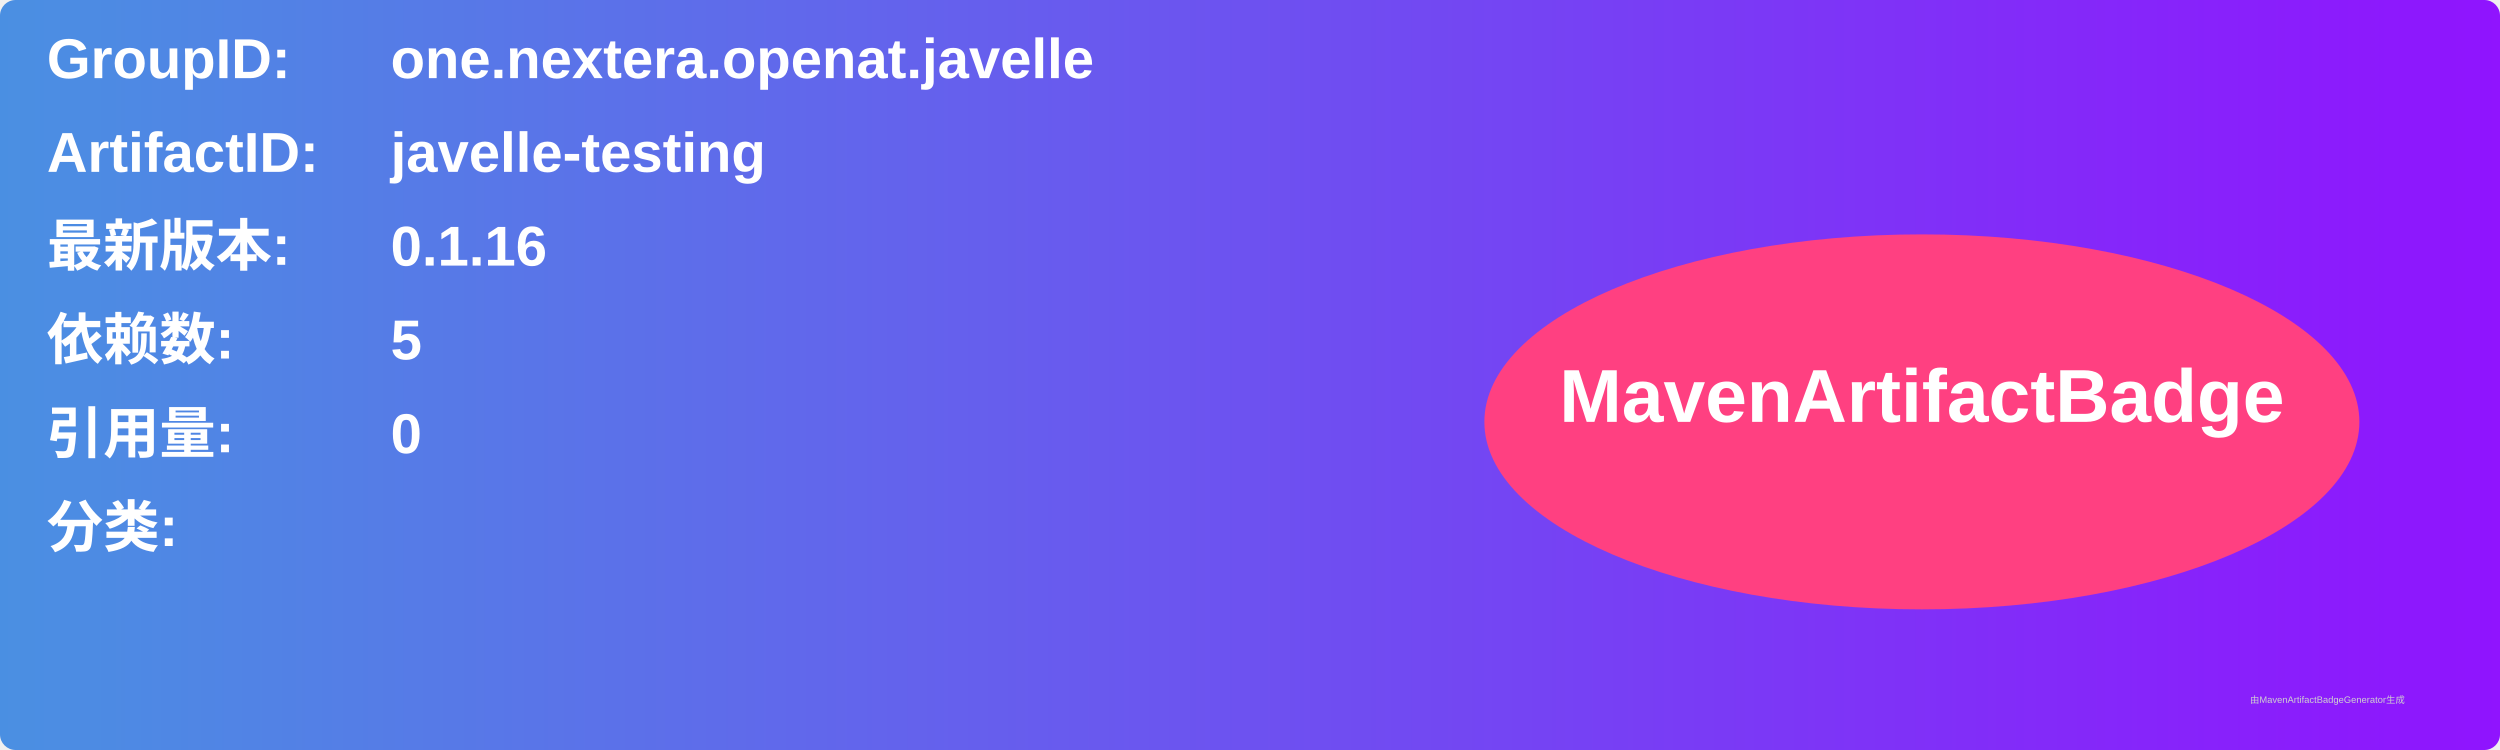
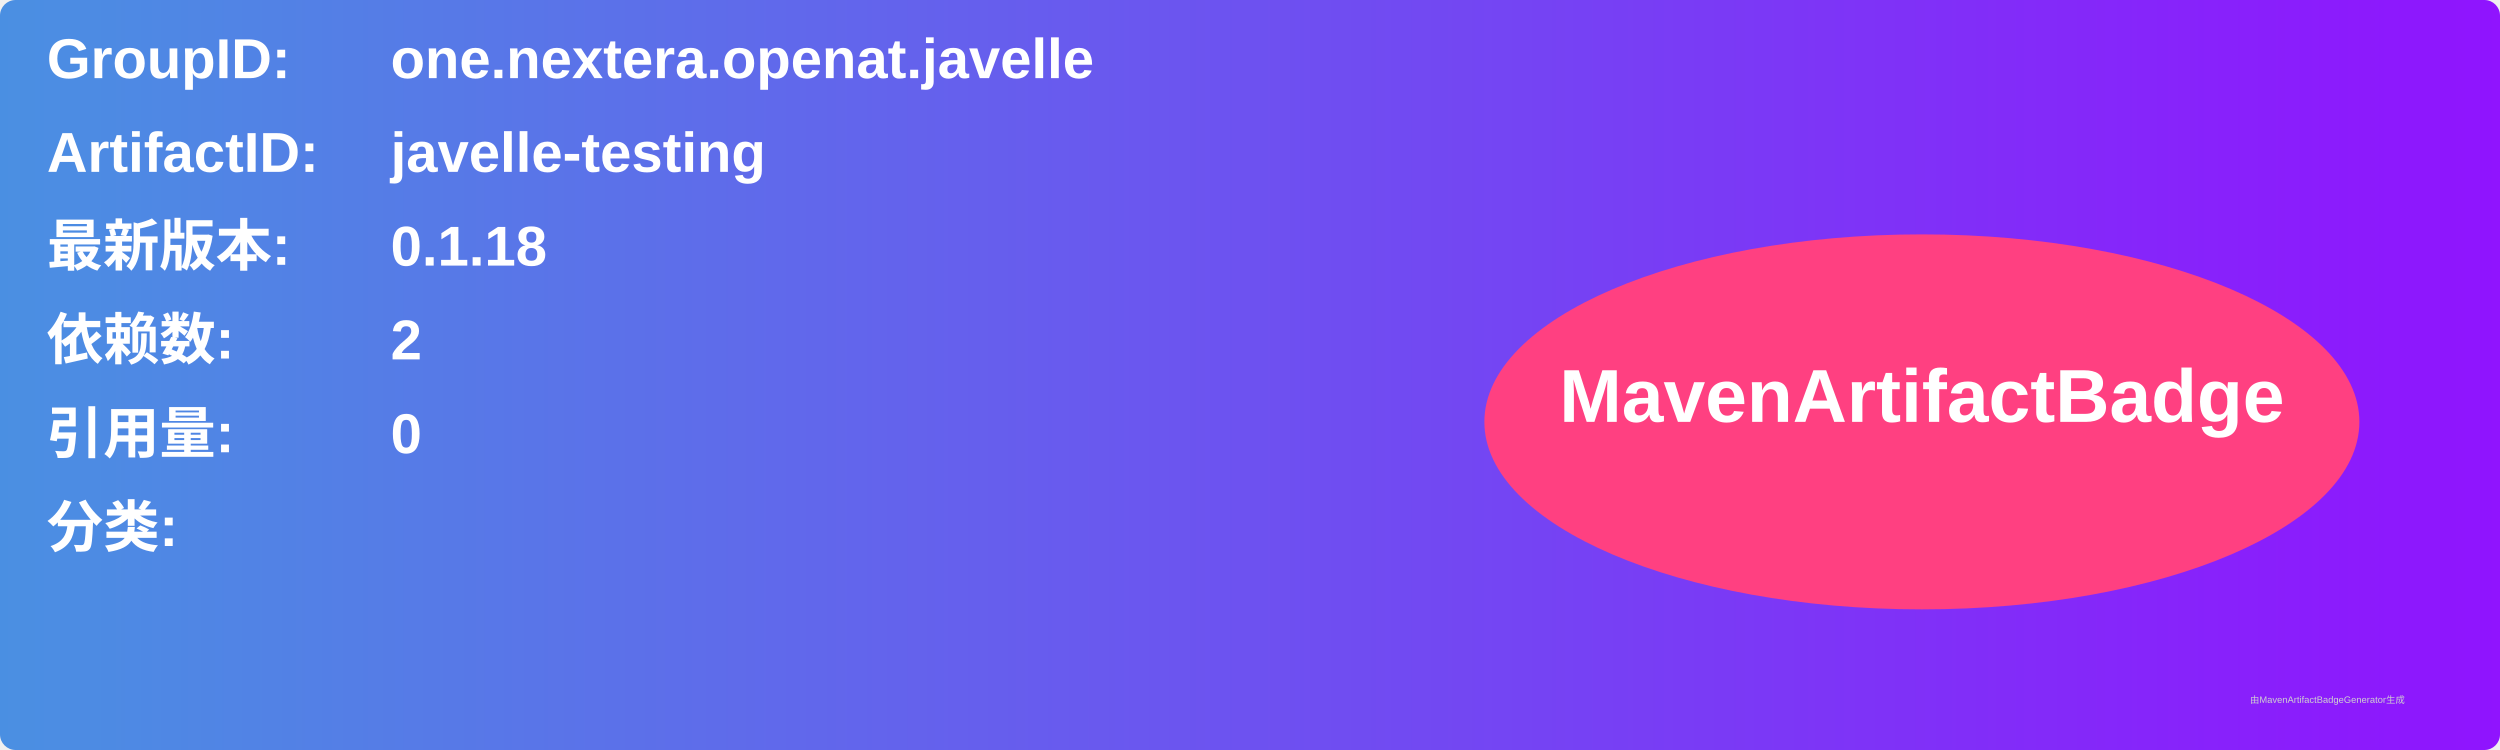
<svg xmlns="http://www.w3.org/2000/svg" width="800" height="240" viewBox="0 0 800 240">
  <linearGradient id="grad" x1="0%" y1="0%" x2="100%" y2="0%">
    <stop offset="0%" stop-color="#4a90e2" />
    <stop offset="100%" stop-color="#9013fe" />
  </linearGradient>
  <rect width="100%" height="100%" rx="5" ry="5" fill="url(#grad)" />
  <g transform="translate(15, 15)">
    <text x="0" y="10" font-family="Arial" font-size="18" fill="white" font-weight="bold" width="260">GroupID:</text>
    <text x="110" y="10" font-family="Arial" font-size="18" fill="white" font-weight="bold" width="460">one.nextera.openat.javelle</text>
    <text x="0" y="40" font-family="Arial" font-size="18" fill="white" font-weight="bold" width="260">ArtifactID:</text>
    <text x="110" y="40" font-family="Arial" font-size="18" fill="white" font-weight="bold" width="460">javelle-testing</text>
    <text x="0" y="70" font-family="Arial" font-size="18" fill="white" font-weight="bold">最新版本:</text>
    <text x="110" y="70" font-family="Arial" font-size="18" fill="white" font-weight="bold">
-       <tspan font-weight="bold">0.1.16</tspan>
+       <tspan font-weight="bold">0.1.18</tspan>
    </text>
    <text x="0" y="100" font-family="Arial" font-size="18" fill="white" font-weight="bold">依赖数: </text>
    <text x="110" y="100" font-family="Arial" font-size="18" fill="white">
-       <tspan font-weight="bold">5</tspan>
+       <tspan font-weight="bold">2</tspan>
    </text>
    <text x="0" y="130" font-family="Arial" font-size="18" fill="white" font-weight="bold">引用量: </text>
    <text x="110" y="130" font-family="Arial" font-size="18" fill="white">
      <tspan font-weight="bold">0</tspan>
    </text>
    <text x="0" y="160" font-family="Arial" font-size="18" fill="white" font-weight="bold">分类:</text>
    <text x="10" y="190" font-family="Arial" font-size="10" fill="white">
      <tspan font-weight="bold" />
    </text>
    <ellipse cx="600" cy="120" rx="140" ry="60" fill="#ff4081" />
    <text x="600" y="120" text-anchor="middle" font-family="Arial" font-size="24" fill="white" font-weight="bold">MavenArtifactBadge</text>
  </g>
  <text x="720" y="225" font-family="Arial" font-size="3" fill="#d0d0d0">由MavenArtifactBadgeGenerator生成</text>
</svg>
